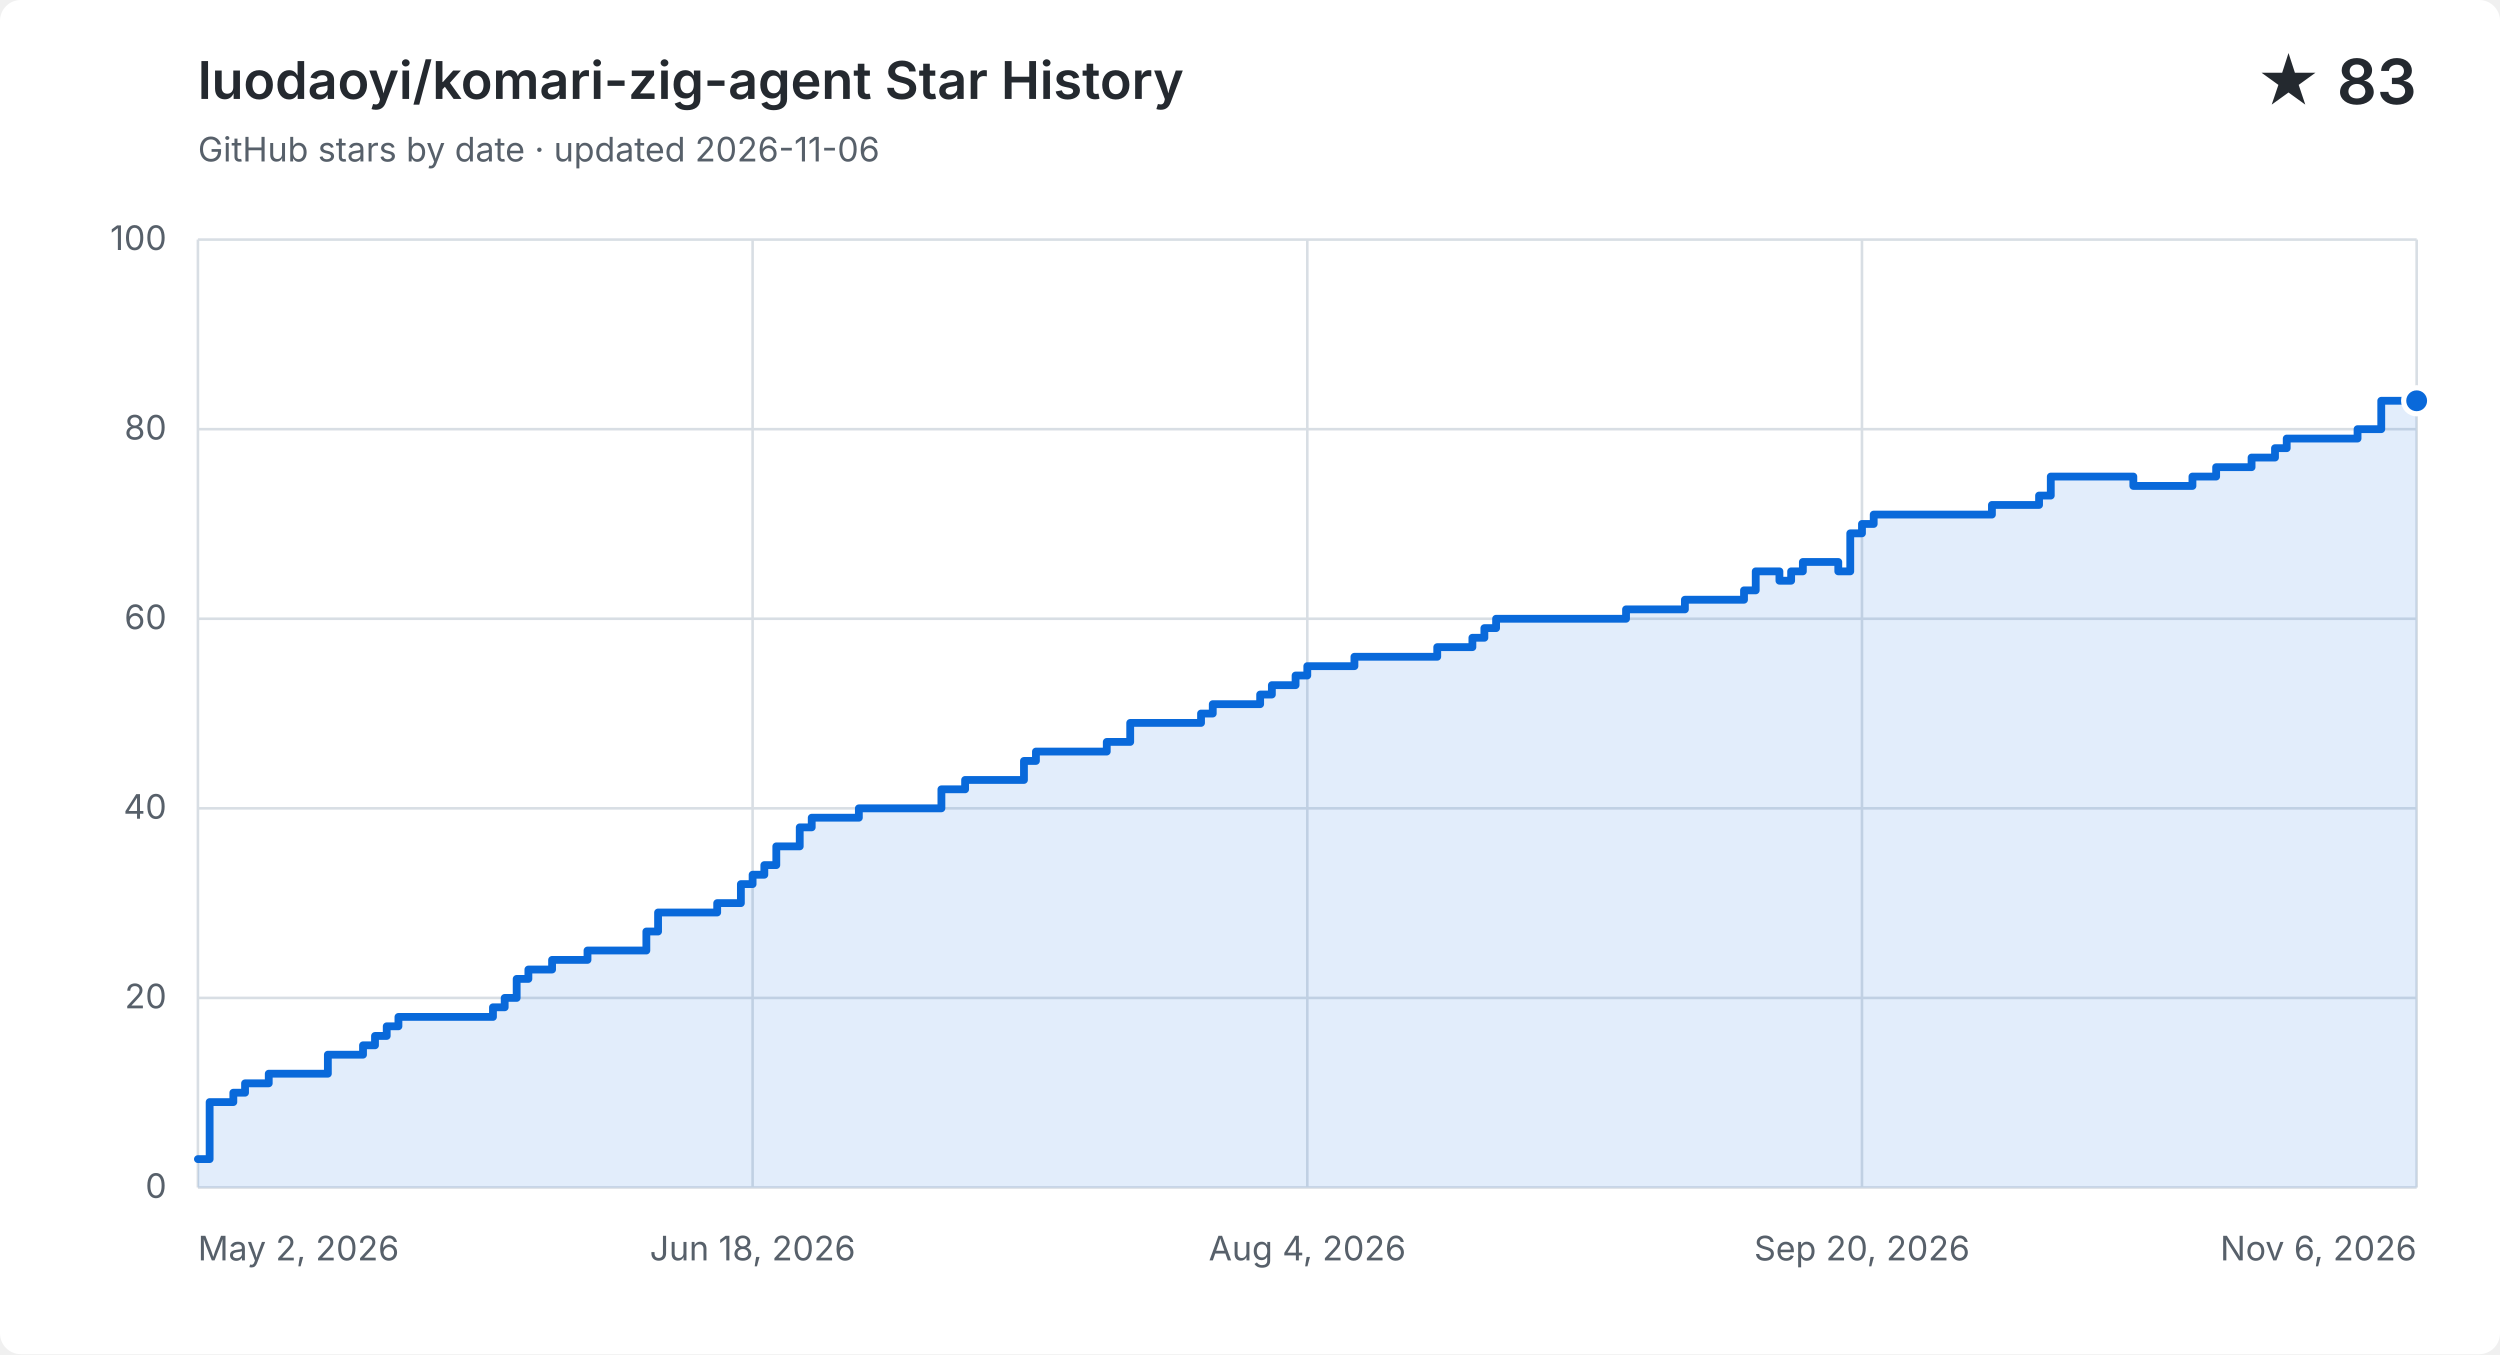
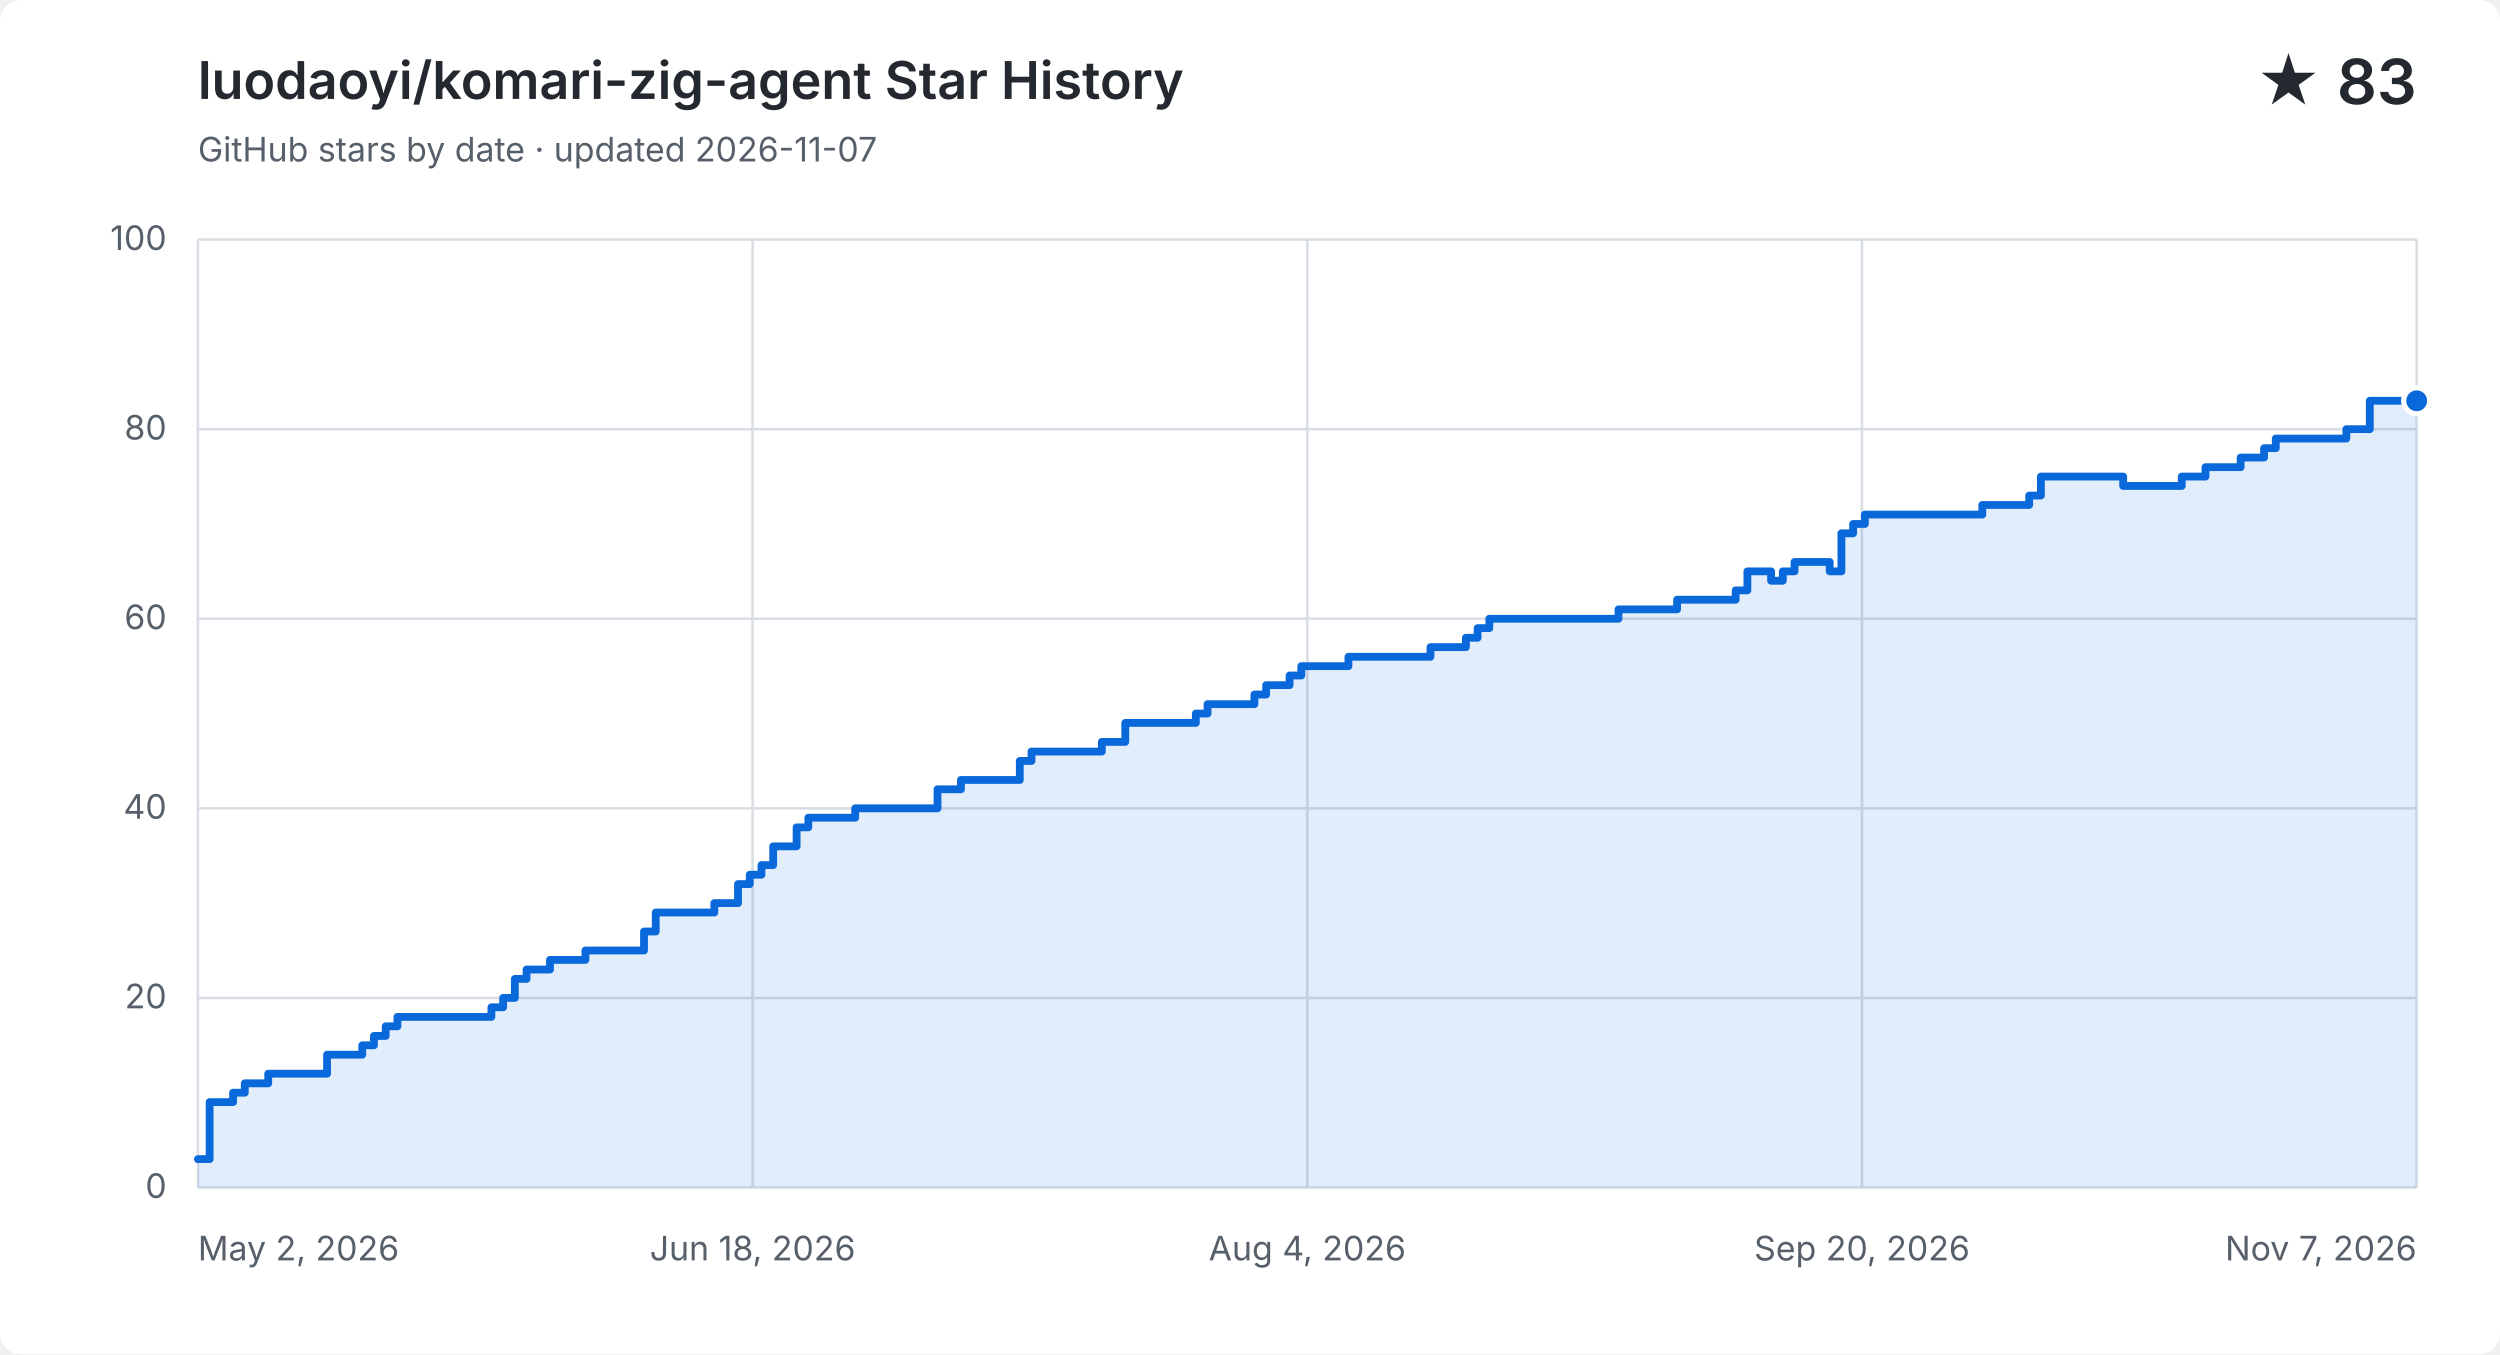
<svg xmlns="http://www.w3.org/2000/svg" width="960" height="520" viewBox="0 0 960 520" role="img" aria-labelledby="title description">
  <style>
    .background { fill: #ffffff; } .grid { fill: none; stroke: #d8dee4; stroke-width: 1; }
    .label, .subtitle { fill: #57606a; font: 13px -apple-system, BlinkMacSystemFont, "Segoe UI", sans-serif; }
    .heading, .value { fill: #24292f; font-family: -apple-system, BlinkMacSystemFont, "Segoe UI", sans-serif; }
    .heading { font-size: 20px; font-weight: 600; } .value { font-size: 24px; font-weight: 600; }
    .area { fill: #0969da; opacity: .12; } .line { fill: none; stroke: #0969da; stroke-linecap: round; stroke-linejoin: round; stroke-width: 3; }
    .point { fill: #0969da; stroke: #ffffff; stroke-width: 2; }
    @media (prefers-color-scheme: dark) {
      .background { fill: #0d1117; } .grid { stroke: #30363d; } .label, .subtitle { fill: #8b949e; }
      .heading, .value { fill: #f0f6fc; } .area { fill: #58a6ff; } .line { stroke: #58a6ff; } .point { fill: #58a6ff; stroke: #0d1117; }
    }
  </style>
  <rect class="background" width="960" height="520" rx="8" />
  <text class="heading" x="76" y="38">luodaoyi/komari-zig-agent Star History</text>
-   <text class="subtitle" x="76" y="62">GitHub stars by date · updated 2026-11-06</text>
+   <text class="subtitle" x="76" y="62">GitHub stars by date · updated 2026-11-07</text>
  <text class="value" x="928" y="40" text-anchor="end">★ 83</text>
  <path class="grid" d="M 76 456.0 H 928" />
  <text class="label" x="64" y="460.0" text-anchor="end">0</text>
  <path class="grid" d="M 76 383.2 H 928" />
  <text class="label" x="64" y="387.2" text-anchor="end">20</text>
  <path class="grid" d="M 76 310.4 H 928" />
  <text class="label" x="64" y="314.4" text-anchor="end">40</text>
  <path class="grid" d="M 76 237.6 H 928" />
  <text class="label" x="64" y="241.6" text-anchor="end">60</text>
  <path class="grid" d="M 76 164.8 H 928" />
  <text class="label" x="64" y="168.8" text-anchor="end">80</text>
  <path class="grid" d="M 76 92.0 H 928" />
  <text class="label" x="64" y="96.0" text-anchor="end">100</text>
  <path class="grid" d="M 76.0 92 V 456" />
  <text class="label" x="76.0" y="484" text-anchor="start">May 2, 2026</text>
  <path class="grid" d="M 289.0 92 V 456" />
  <text class="label" x="289.0" y="484" text-anchor="middle">Jun 18, 2026</text>
  <path class="grid" d="M 502.0 92 V 456" />
  <text class="label" x="502.0" y="484" text-anchor="middle">Aug 4, 2026</text>
  <path class="grid" d="M 715.0 92 V 456" />
  <text class="label" x="715.0" y="484" text-anchor="middle">Sep 20, 2026</text>
  <path class="grid" d="M 928.0 92 V 456" />
-   <text class="label" x="928.0" y="484" text-anchor="end">Nov 6, 2026</text>
-   <path class="area" d="M 76.0 445.1 H 80.5 V 423.2 H 89.6 V 419.6 H 94.1 V 416.0 H 103.2 V 412.3 H 125.9 V 405.0 H 139.4 V 401.4 H 144.0 V 397.8 H 148.5 V 394.1 H 153.0 V 390.5 H 189.3 V 386.8 H 193.8 V 383.2 H 198.4 V 375.9 H 202.9 V 372.3 H 212.0 V 368.6 H 225.6 V 365.0 H 248.2 V 357.7 H 252.7 V 350.4 H 275.4 V 346.8 H 284.5 V 339.5 H 289.0 V 335.9 H 293.5 V 332.2 H 298.1 V 325.0 H 307.1 V 317.7 H 311.7 V 314.0 H 329.8 V 310.4 H 361.5 V 303.1 H 370.6 V 299.5 H 393.2 V 292.2 H 397.8 V 288.6 H 425.0 V 284.9 H 434.0 V 277.6 H 461.2 V 274.0 H 465.7 V 270.4 H 483.9 V 266.7 H 488.4 V 263.1 H 497.5 V 259.4 H 502.0 V 255.8 H 520.1 V 252.2 H 533.7 V 252.2 H 538.3 V 252.2 H 542.8 V 252.2 H 547.3 V 252.2 H 551.9 V 248.5 H 556.4 V 248.5 H 560.9 V 248.5 H 565.4 V 244.9 H 570.0 V 241.2 H 574.5 V 237.6 H 579.0 V 237.6 H 583.6 V 237.6 H 588.1 V 237.6 H 592.6 V 237.6 H 597.2 V 237.6 H 601.7 V 237.6 H 606.2 V 237.6 H 610.8 V 237.6 H 615.3 V 237.6 H 619.8 V 237.6 H 624.4 V 234.0 H 628.9 V 234.0 H 633.4 V 234.0 H 638.0 V 234.0 H 642.5 V 234.0 H 647.0 V 230.3 H 651.6 V 230.3 H 656.1 V 230.3 H 660.6 V 230.3 H 665.1 V 230.3 H 669.7 V 226.7 H 674.2 V 219.4 H 678.7 V 219.4 H 683.3 V 223.0 H 687.8 V 219.4 H 692.3 V 215.8 H 696.9 V 215.8 H 701.4 V 215.8 H 705.9 V 219.4 H 710.5 V 204.8 H 715.0 V 201.2 H 719.5 V 197.6 H 724.1 V 197.6 H 728.6 V 197.6 H 733.1 V 197.6 H 737.7 V 197.6 H 742.2 V 197.6 H 746.7 V 197.6 H 751.3 V 197.6 H 755.8 V 197.6 H 760.3 V 197.6 H 764.9 V 193.9 H 769.4 V 193.9 H 773.9 V 193.9 H 778.4 V 193.9 H 783.0 V 190.3 H 787.5 V 183.0 H 792.0 V 183.0 H 796.6 V 183.0 H 801.1 V 183.0 H 805.6 V 183.0 H 810.2 V 183.0 H 814.7 V 183.0 H 819.2 V 186.6 H 823.8 V 186.6 H 828.3 V 186.6 H 832.8 V 186.6 H 837.4 V 186.6 H 841.9 V 183.0 H 846.4 V 183.0 H 851.0 V 179.4 H 855.5 V 179.4 H 860.0 V 179.4 H 864.6 V 175.7 H 869.1 V 175.7 H 873.6 V 172.1 H 878.1 V 168.4 H 882.7 V 168.4 H 887.2 V 168.4 H 891.7 V 168.4 H 896.3 V 168.4 H 900.8 V 168.4 H 905.3 V 164.8 H 909.9 V 164.8 H 914.4 V 153.9 H 918.9 V 153.9 H 923.5 V 153.9 H 928.0 V 153.9 V 456 H 76.0 Z" />
-   <path class="line" d="M 76.0 445.1 H 80.5 V 423.2 H 89.6 V 419.6 H 94.1 V 416.0 H 103.2 V 412.3 H 125.9 V 405.0 H 139.4 V 401.4 H 144.0 V 397.8 H 148.5 V 394.1 H 153.0 V 390.5 H 189.3 V 386.8 H 193.8 V 383.2 H 198.4 V 375.9 H 202.9 V 372.3 H 212.0 V 368.6 H 225.6 V 365.0 H 248.2 V 357.7 H 252.7 V 350.4 H 275.4 V 346.8 H 284.5 V 339.5 H 289.0 V 335.9 H 293.5 V 332.2 H 298.1 V 325.0 H 307.1 V 317.7 H 311.7 V 314.0 H 329.8 V 310.4 H 361.5 V 303.1 H 370.6 V 299.5 H 393.2 V 292.2 H 397.8 V 288.6 H 425.0 V 284.9 H 434.0 V 277.6 H 461.2 V 274.0 H 465.7 V 270.4 H 483.9 V 266.7 H 488.4 V 263.1 H 497.5 V 259.4 H 502.0 V 255.8 H 520.1 V 252.2 H 533.7 V 252.2 H 538.3 V 252.2 H 542.8 V 252.2 H 547.3 V 252.2 H 551.9 V 248.5 H 556.4 V 248.5 H 560.9 V 248.5 H 565.4 V 244.9 H 570.0 V 241.2 H 574.5 V 237.6 H 579.0 V 237.6 H 583.6 V 237.6 H 588.1 V 237.6 H 592.6 V 237.6 H 597.2 V 237.6 H 601.7 V 237.6 H 606.2 V 237.6 H 610.8 V 237.6 H 615.3 V 237.6 H 619.8 V 237.6 H 624.4 V 234.0 H 628.9 V 234.0 H 633.4 V 234.0 H 638.0 V 234.0 H 642.5 V 234.0 H 647.0 V 230.3 H 651.6 V 230.3 H 656.1 V 230.3 H 660.6 V 230.3 H 665.1 V 230.3 H 669.7 V 226.7 H 674.2 V 219.4 H 678.7 V 219.4 H 683.3 V 223.0 H 687.8 V 219.4 H 692.3 V 215.8 H 696.9 V 215.8 H 701.4 V 215.8 H 705.9 V 219.4 H 710.5 V 204.8 H 715.0 V 201.2 H 719.5 V 197.6 H 724.1 V 197.6 H 728.6 V 197.6 H 733.1 V 197.6 H 737.7 V 197.6 H 742.2 V 197.6 H 746.7 V 197.6 H 751.3 V 197.6 H 755.8 V 197.6 H 760.3 V 197.6 H 764.9 V 193.9 H 769.4 V 193.9 H 773.9 V 193.9 H 778.4 V 193.9 H 783.0 V 190.3 H 787.5 V 183.0 H 792.0 V 183.0 H 796.6 V 183.0 H 801.1 V 183.0 H 805.6 V 183.0 H 810.2 V 183.0 H 814.7 V 183.0 H 819.2 V 186.6 H 823.8 V 186.6 H 828.3 V 186.6 H 832.8 V 186.6 H 837.4 V 186.6 H 841.9 V 183.0 H 846.4 V 183.0 H 851.0 V 179.4 H 855.5 V 179.4 H 860.0 V 179.4 H 864.6 V 175.7 H 869.1 V 175.7 H 873.6 V 172.1 H 878.1 V 168.4 H 882.7 V 168.4 H 887.2 V 168.4 H 891.7 V 168.4 H 896.3 V 168.4 H 900.8 V 168.4 H 905.3 V 164.8 H 909.9 V 164.8 H 914.4 V 153.9 H 918.9 V 153.9 H 923.5 V 153.9 H 928.0 V 153.9" />
+   <text class="label" x="928.0" y="484" text-anchor="end">Nov 7, 2026</text>
+   <path class="area" d="M 76.0 445.1 H 80.5 V 423.2 H 89.5 V 419.6 H 94.0 V 416.0 H 103.0 V 412.3 H 125.6 V 405.0 H 139.1 V 401.4 H 143.6 V 397.8 H 148.1 V 394.1 H 152.6 V 390.5 H 188.7 V 386.8 H 193.2 V 383.2 H 197.7 V 375.9 H 202.2 V 372.3 H 211.2 V 368.6 H 224.8 V 365.0 H 247.3 V 357.7 H 251.8 V 350.4 H 274.3 V 346.8 H 283.4 V 339.5 H 287.9 V 335.9 H 292.4 V 332.2 H 296.9 V 325.0 H 305.9 V 317.7 H 310.4 V 314.0 H 328.4 V 310.4 H 360.0 V 303.1 H 369.0 V 299.5 H 391.6 V 292.2 H 396.1 V 288.6 H 423.1 V 284.9 H 432.1 V 277.6 H 459.2 V 274.0 H 463.7 V 270.4 H 481.7 V 266.7 H 486.2 V 263.1 H 495.2 V 259.4 H 499.7 V 255.8 H 517.8 V 252.2 H 531.3 V 252.2 H 535.8 V 252.2 H 540.3 V 252.2 H 544.8 V 252.2 H 549.3 V 248.5 H 553.8 V 248.5 H 558.3 V 248.5 H 562.9 V 244.9 H 567.4 V 241.2 H 571.9 V 237.6 H 576.4 V 237.6 H 580.9 V 237.6 H 585.4 V 237.6 H 589.9 V 237.6 H 594.4 V 237.6 H 598.9 V 237.6 H 603.4 V 237.6 H 607.9 V 237.6 H 612.4 V 237.6 H 617.0 V 237.6 H 621.5 V 234.0 H 626.0 V 234.0 H 630.5 V 234.0 H 635.0 V 234.0 H 639.5 V 234.0 H 644.0 V 230.3 H 648.5 V 230.3 H 653.0 V 230.3 H 657.5 V 230.3 H 662.0 V 230.3 H 666.5 V 226.7 H 671.0 V 219.4 H 675.6 V 219.4 H 680.1 V 223.0 H 684.6 V 219.4 H 689.1 V 215.8 H 693.6 V 215.8 H 698.1 V 215.8 H 702.6 V 219.4 H 707.1 V 204.8 H 711.6 V 201.2 H 716.1 V 197.6 H 720.6 V 197.6 H 725.1 V 197.6 H 729.7 V 197.6 H 734.2 V 197.6 H 738.7 V 197.6 H 743.2 V 197.6 H 747.7 V 197.6 H 752.2 V 197.6 H 756.7 V 197.6 H 761.2 V 193.9 H 765.7 V 193.9 H 770.2 V 193.9 H 774.7 V 193.9 H 779.2 V 190.3 H 783.7 V 183.0 H 788.3 V 183.0 H 792.8 V 183.0 H 797.3 V 183.0 H 801.8 V 183.0 H 806.3 V 183.0 H 810.8 V 183.0 H 815.3 V 186.6 H 819.8 V 186.6 H 824.3 V 186.6 H 828.8 V 186.6 H 833.3 V 186.6 H 837.8 V 183.0 H 842.3 V 183.0 H 846.9 V 179.4 H 851.4 V 179.4 H 855.9 V 179.4 H 860.4 V 175.7 H 864.9 V 175.7 H 869.4 V 172.1 H 873.9 V 168.4 H 878.4 V 168.4 H 882.9 V 168.4 H 887.4 V 168.4 H 891.9 V 168.4 H 896.4 V 168.4 H 901.0 V 164.8 H 905.5 V 164.8 H 910.0 V 153.9 H 914.5 V 153.9 H 919.0 V 153.9 H 923.5 V 153.9 H 928.0 V 153.9 V 456 H 76.0 Z" />
+   <path class="line" d="M 76.0 445.1 H 80.5 V 423.2 H 89.5 V 419.6 H 94.0 V 416.0 H 103.0 V 412.3 H 125.6 V 405.0 H 139.1 V 401.4 H 143.6 V 397.8 H 148.1 V 394.1 H 152.6 V 390.5 H 188.7 V 386.8 H 193.2 V 383.2 H 197.7 V 375.9 H 202.2 V 372.3 H 211.2 V 368.6 H 224.8 V 365.0 H 247.3 V 357.7 H 251.8 V 350.4 H 274.3 V 346.8 H 283.4 V 339.5 H 287.9 V 335.9 H 292.4 V 332.2 H 296.9 V 325.0 H 305.9 V 317.7 H 310.4 V 314.0 H 328.4 V 310.4 H 360.0 V 303.1 H 369.0 V 299.5 H 391.6 V 292.2 H 396.1 V 288.6 H 423.1 V 284.9 H 432.1 V 277.6 H 459.2 V 274.0 H 463.7 V 270.4 H 481.7 V 266.7 H 486.2 V 263.1 H 495.2 V 259.4 H 499.7 V 255.8 H 517.8 V 252.2 H 531.3 V 252.2 H 535.8 V 252.2 H 540.3 V 252.2 H 544.8 V 252.2 H 549.3 V 248.5 H 553.8 V 248.5 H 558.3 V 248.5 H 562.9 V 244.9 H 567.4 V 241.2 H 571.9 V 237.6 H 576.4 V 237.6 H 580.9 V 237.6 H 585.4 V 237.6 H 589.9 V 237.6 H 594.4 V 237.6 H 598.9 V 237.6 H 603.4 V 237.6 H 607.9 V 237.6 H 612.4 V 237.6 H 617.0 V 237.6 H 621.5 V 234.0 H 626.0 V 234.0 H 630.5 V 234.0 H 635.0 V 234.0 H 639.5 V 234.0 H 644.0 V 230.3 H 648.5 V 230.3 H 653.0 V 230.3 H 657.5 V 230.3 H 662.0 V 230.3 H 666.5 V 226.7 H 671.0 V 219.4 H 675.6 V 219.4 H 680.1 V 223.0 H 684.6 V 219.4 H 689.1 V 215.8 H 693.6 V 215.8 H 698.1 V 215.8 H 702.6 V 219.4 H 707.1 V 204.8 H 711.6 V 201.2 H 716.1 V 197.6 H 720.6 V 197.6 H 725.1 V 197.6 H 729.7 V 197.6 H 734.2 V 197.6 H 738.7 V 197.6 H 743.2 V 197.6 H 747.7 V 197.6 H 752.2 V 197.6 H 756.7 V 197.6 H 761.2 V 193.9 H 765.7 V 193.9 H 770.2 V 193.9 H 774.7 V 193.9 H 779.2 V 190.3 H 783.7 V 183.0 H 788.3 V 183.0 H 792.8 V 183.0 H 797.3 V 183.0 H 801.8 V 183.0 H 806.3 V 183.0 H 810.8 V 183.0 H 815.3 V 186.6 H 819.8 V 186.6 H 824.3 V 186.6 H 828.8 V 186.6 H 833.3 V 186.6 H 837.8 V 183.0 H 842.3 V 183.0 H 846.9 V 179.4 H 851.4 V 179.4 H 855.9 V 179.4 H 860.4 V 175.7 H 864.9 V 175.7 H 869.4 V 172.1 H 873.9 V 168.4 H 878.4 V 168.4 H 882.9 V 168.4 H 887.4 V 168.4 H 891.9 V 168.4 H 896.4 V 168.4 H 901.0 V 164.8 H 905.5 V 164.8 H 910.0 V 153.9 H 914.5 V 153.9 H 919.0 V 153.9 H 923.5 V 153.9 H 928.0 V 153.9" />
  <circle class="point" cx="928.0" cy="153.9" r="5" />
</svg>
